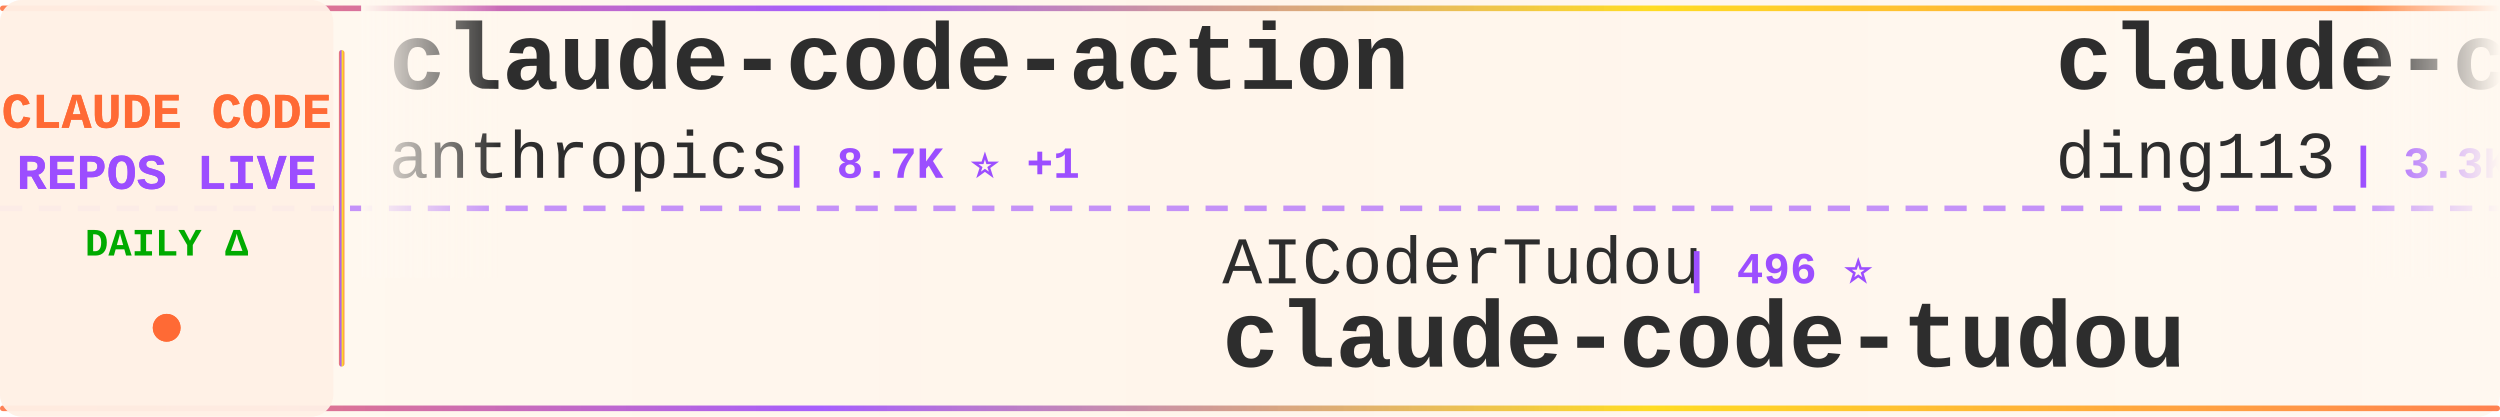
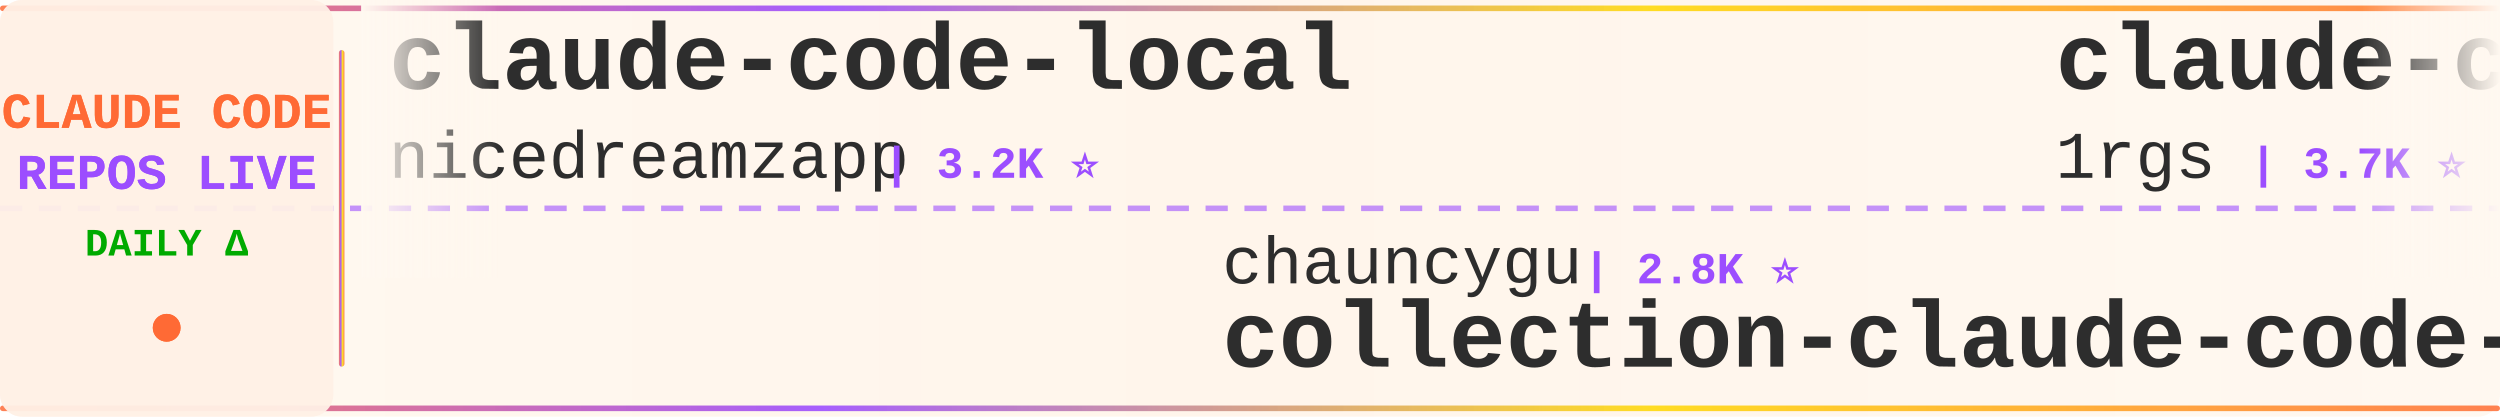
<svg xmlns="http://www.w3.org/2000/svg" width="900" height="150">
  <defs>
    <linearGradient id="tickerBg" x1="0%" y1="0%" x2="100%" y2="0%">
      <stop offset="0%" style="stop-color:#fff8f0;stop-opacity:0.98" />
      <stop offset="50%" style="stop-color:#fff5eb;stop-opacity:1" />
      <stop offset="100%" style="stop-color:#fff8f0;stop-opacity:0.98" />
    </linearGradient>
    <linearGradient id="borderGrad" x1="0%" y1="0%" x2="100%" y2="0%">
      <stop offset="0%" style="stop-color:#FF6B35;stop-opacity:0.85">
        <animate attributeName="stop-opacity" values="0.85;1;0.85" dur="2s" repeatCount="indefinite" />
      </stop>
      <stop offset="33%" style="stop-color:#9C4EFF;stop-opacity:0.9">
        <animate attributeName="stop-opacity" values="0.9;1;0.9" dur="2.2s" repeatCount="indefinite" />
      </stop>
      <stop offset="66%" style="stop-color:#FFD700;stop-opacity:0.85">
        <animate attributeName="stop-opacity" values="0.85;1;0.85" dur="1.8s" repeatCount="indefinite" />
      </stop>
      <stop offset="100%" style="stop-color:#FF6B35;stop-opacity:0.85">
        <animate attributeName="stop-opacity" values="0.85;1;0.85" dur="2s" repeatCount="indefinite" />
      </stop>
    </linearGradient>
    <filter id="textGlow">
      <feGaussianBlur stdDeviation="0.15" result="coloredBlur" />
      <feMerge>
        <feMergeNode in="coloredBlur" />
        <feMergeNode in="SourceGraphic" />
      </feMerge>
    </filter>
    <filter id="metricGlow">
      <feGaussianBlur stdDeviation="0.2" result="coloredBlur" />
      <feMerge>
        <feMergeNode in="coloredBlur" />
        <feMergeNode in="SourceGraphic" />
      </feMerge>
    </filter>
    <linearGradient id="leftFade" x1="0%" y1="0%" x2="100%" y2="0%">
      <stop offset="0%" style="stop-color:#fff8f0;stop-opacity:1" />
      <stop offset="100%" style="stop-color:#fff8f0;stop-opacity:0" />
    </linearGradient>
    <linearGradient id="rightFade" x1="0%" y1="0%" x2="100%" y2="0%">
      <stop offset="0%" style="stop-color:#fff8f0;stop-opacity:0" />
      <stop offset="100%" style="stop-color:#fff8f0;stop-opacity:1" />
    </linearGradient>
  </defs>
  <rect width="900" height="150" fill="url(#tickerBg)" rx="8" />
  <rect x="0" y="2" width="900" height="2" fill="url(#borderGrad)" rx="1" />
  <rect x="0" y="146" width="900" height="2" fill="url(#borderGrad)" rx="1" />
  <line x1="0" y1="75" x2="900" y2="75" stroke="#9C4EFF" stroke-width="2" stroke-dasharray="8 6" opacity="0.6" />
  <rect x="0" y="0" width="120" height="150" fill="#fff0e6" opacity="0.95" rx="8" />
  <text x="60" y="46" font-family="'Courier New', monospace" font-size="18" font-weight="bold" fill="#FF6B35" text-anchor="middle" filter="url(#textGlow)">
    CLAUDE CODE
  </text>
  <text x="60" y="68" font-family="'Courier New', monospace" font-size="18" font-weight="bold" fill="#9C4EFF" text-anchor="middle" filter="url(#textGlow)">
    REPOS LIVE
  </text>
  <text x="60" y="92" font-family="'Courier New', monospace" font-size="14" font-weight="bold" fill="#00aa00" text-anchor="middle">
    DAILY Δ
  </text>
  <circle cx="60" cy="118" r="5" fill="#FF6B35" filter="url(#metricGlow)">
    <animate attributeName="r" values="4;6;4" dur="1.5s" repeatCount="indefinite" />
    <animate attributeName="opacity" values="0.6;1;0.6" dur="1.5s" repeatCount="indefinite" />
  </circle>
  <rect x="122" y="18" width="2" height="114" fill="url(#borderGrad)" rx="1" />
  <clipPath id="tickerClip">
    <rect x="130" y="0" width="770" height="150" />
  </clipPath>
  <g clip-path="url(#tickerClip)">
    <g id="tickerItems">
      <animateTransform attributeName="transform" attributeType="XML" type="translate" from="0 0" to="-3000 0" dur="54s" repeatCount="indefinite" />
      <g transform="translate(0, 0)">
-         <text x="140" y="32" font-family="'Courier New', monospace" font-size="34" font-weight="bold" fill="#2d2d2d">claude-code-action</text>
-         <text x="140" y="64" font-family="'Courier New', monospace" font-size="24" font-weight="normal" fill="#2d2d2d" opacity="1.0">anthropics</text>
-         <text x="282" y="64" font-family="'Courier New', monospace" font-size="16" font-weight="bold" fill="#9C4EFF"> | 8.7K ⭐ +1</text>
+         <text x="140" y="32" font-family="'Courier New', monospace" font-size="34" font-weight="bold" fill="#2d2d2d">claude-code-local</text>
+         <text x="140" y="64" font-family="'Courier New', monospace" font-size="24" font-weight="normal" fill="#2d2d2d" opacity="1.0">nicedreamzapp</text>
+         <text x="318" y="64" font-family="'Courier New', monospace" font-size="16" font-weight="bold" fill="#9C4EFF"> | 3.2K ⭐</text>
      </g>
      <g transform="translate(300, 0)">
-         <text x="140" y="102" font-family="'Courier New', monospace" font-size="24" font-weight="normal" fill="#2d2d2d" opacity="1.0">AICoderTudou</text>
-         <text x="306" y="102" font-family="'Courier New', monospace" font-size="16" font-weight="bold" fill="#9C4EFF"> | 496 ⭐</text>
-         <text x="140" y="132" font-family="'Courier New', monospace" font-size="34" font-weight="bold" fill="#2d2d2d">claude-code-tudou</text>
+         <text x="140" y="102" font-family="'Courier New', monospace" font-size="24" font-weight="normal" fill="#2d2d2d" opacity="1.0">chauncygu</text>
+         <text x="270" y="102" font-family="'Courier New', monospace" font-size="16" font-weight="bold" fill="#9C4EFF"> | 2.8K ⭐</text>
+         <text x="140" y="132" font-family="'Courier New', monospace" font-size="34" font-weight="bold" fill="#2d2d2d">collection-claude-code-s...</text>
      </g>
      <g transform="translate(600, 0)">
+         <text x="140" y="32" font-family="'Courier New', monospace" font-size="34" font-weight="bold" fill="#2d2d2d">claude-code-proxy</text>
+         <text x="140" y="64" font-family="'Courier New', monospace" font-size="24" font-weight="normal" fill="#2d2d2d" opacity="1.0">1rgs</text>
+         <text x="210" y="64" font-family="'Courier New', monospace" font-size="16" font-weight="bold" fill="#9C4EFF"> | 3.7K ⭐</text>
+       </g>
+       <g transform="translate(900, 0)">
+         <text x="140" y="102" font-family="'Courier New', monospace" font-size="24" font-weight="normal" fill="#2d2d2d" opacity="1.0">Alishahryar1</text>
+         <text x="306" y="102" font-family="'Courier New', monospace" font-size="16" font-weight="bold" fill="#9C4EFF"> | 46.4K ⭐ +20</text>
+         <text x="140" y="132" font-family="'Courier New', monospace" font-size="34" font-weight="bold" fill="#2d2d2d">free-claude-code</text>
+       </g>
+       <g transform="translate(1200, 0)">
+         <text x="140" y="32" font-family="'Courier New', monospace" font-size="34" font-weight="bold" fill="#2d2d2d">claude-code-best-practic...</text>
+         <text x="140" y="64" font-family="'Courier New', monospace" font-size="24" font-weight="normal" fill="#2d2d2d" opacity="1.0">shanraisshan</text>
+         <text x="306" y="64" font-family="'Courier New', monospace" font-size="16" font-weight="bold" fill="#9C4EFF"> | 64.8K ⭐ +4</text>
+       </g>
+       <g transform="translate(1500, 0)">
+         <text x="140" y="102" font-family="'Courier New', monospace" font-size="24" font-weight="normal" fill="#2d2d2d" opacity="1.0">pedrohcgs</text>
+         <text x="270" y="102" font-family="'Courier New', monospace" font-size="16" font-weight="bold" fill="#9C4EFF"> | 1.5K ⭐</text>
+         <text x="140" y="132" font-family="'Courier New', monospace" font-size="34" font-weight="bold" fill="#2d2d2d">claude-code-my-workflow</text>
+       </g>
+       <g transform="translate(1800, 0)">
+         <text x="140" y="32" font-family="'Courier New', monospace" font-size="34" font-weight="bold" fill="#2d2d2d">claude-code-rust</text>
+         <text x="140" y="64" font-family="'Courier New', monospace" font-size="24" font-weight="normal" fill="#2d2d2d" opacity="1.0">lorryjovens-hub</text>
+         <text x="342" y="64" font-family="'Courier New', monospace" font-size="16" font-weight="bold" fill="#9C4EFF"> | 1.7K ⭐</text>
+       </g>
+       <g transform="translate(2100, 0)">
+         <text x="140" y="102" font-family="'Courier New', monospace" font-size="24" font-weight="normal" fill="#2d2d2d" opacity="1.0">Pimzino</text>
+         <text x="246" y="102" font-family="'Courier New', monospace" font-size="16" font-weight="bold" fill="#9C4EFF"> | 3.8K ⭐</text>
+         <text x="140" y="132" font-family="'Courier New', monospace" font-size="34" font-weight="bold" fill="#2d2d2d">claude-code-spec-workflo...</text>
+       </g>
+       <g transform="translate(2400, 0)">
        <text x="140" y="32" font-family="'Courier New', monospace" font-size="34" font-weight="bold" fill="#2d2d2d">claude-code-hub</text>
        <text x="140" y="64" font-family="'Courier New', monospace" font-size="24" font-weight="normal" fill="#2d2d2d" opacity="1.0">ding113</text>
        <text x="246" y="64" font-family="'Courier New', monospace" font-size="16" font-weight="bold" fill="#9C4EFF"> | 3.3K ⭐</text>
      </g>
-       <g transform="translate(900, 0)">
-         <text x="140" y="102" font-family="'Courier New', monospace" font-size="24" font-weight="normal" fill="#2d2d2d" opacity="1.0">Cranot</text>
-         <text x="234" y="102" font-family="'Courier New', monospace" font-size="16" font-weight="bold" fill="#9C4EFF"> | 2.9K ⭐ -1</text>
-         <text x="140" y="132" font-family="'Courier New', monospace" font-size="34" font-weight="bold" fill="#2d2d2d">claude-code-guide</text>
-       </g>
-       <g transform="translate(1200, 0)">
-         <text x="140" y="32" font-family="'Courier New', monospace" font-size="34" font-weight="bold" fill="#2d2d2d">claude-code-router</text>
-         <text x="140" y="64" font-family="'Courier New', monospace" font-size="24" font-weight="normal" fill="#2d2d2d" opacity="1.0">musistudio</text>
-         <text x="282" y="64" font-family="'Courier New', monospace" font-size="16" font-weight="bold" fill="#9C4EFF"> | 36.8K ⭐ +5</text>
-       </g>
-       <g transform="translate(1500, 0)">
-         <text x="140" y="102" font-family="'Courier New', monospace" font-size="24" font-weight="normal" fill="#2d2d2d" opacity="1.0">fazxes</text>
-         <text x="234" y="102" font-family="'Courier New', monospace" font-size="16" font-weight="bold" fill="#9C4EFF"> | 231 ⭐</text>
-         <text x="140" y="132" font-family="'Courier New', monospace" font-size="34" font-weight="bold" fill="#2d2d2d">Claude-code</text>
-       </g>
-       <g transform="translate(1800, 0)">
-         <text x="140" y="32" font-family="'Courier New', monospace" font-size="34" font-weight="bold" fill="#2d2d2d">claude-code-engineering</text>
-         <text x="140" y="64" font-family="'Courier New', monospace" font-size="24" font-weight="normal" fill="#2d2d2d" opacity="1.0">huangjia2019</text>
-         <text x="306" y="64" font-family="'Courier New', monospace" font-size="16" font-weight="bold" fill="#9C4EFF"> | 1.1K ⭐</text>
-       </g>
-       <g transform="translate(2100, 0)">
-         <text x="140" y="102" font-family="'Courier New', monospace" font-size="24" font-weight="normal" fill="#2d2d2d" opacity="1.0">Alishahryar1</text>
-         <text x="306" y="102" font-family="'Courier New', monospace" font-size="16" font-weight="bold" fill="#9C4EFF"> | 46.4K ⭐ +21</text>
-         <text x="140" y="132" font-family="'Courier New', monospace" font-size="34" font-weight="bold" fill="#2d2d2d">free-claude-code</text>
-       </g>
-       <g transform="translate(2400, 0)">
-         <text x="140" y="32" font-family="'Courier New', monospace" font-size="34" font-weight="bold" fill="#2d2d2d">collection-claude-code-s...</text>
-         <text x="140" y="64" font-family="'Courier New', monospace" font-size="24" font-weight="normal" fill="#2d2d2d" opacity="1.0">chauncygu</text>
-         <text x="270" y="64" font-family="'Courier New', monospace" font-size="16" font-weight="bold" fill="#9C4EFF"> | 2.8K ⭐</text>
-       </g>
      <g transform="translate(2700, 0)">
-         <text x="140" y="102" font-family="'Courier New', monospace" font-size="24" font-weight="normal" fill="#2d2d2d" opacity="1.0">OneRedOak</text>
-         <text x="270" y="102" font-family="'Courier New', monospace" font-size="16" font-weight="bold" fill="#9C4EFF"> | 3.9K ⭐</text>
-         <text x="140" y="132" font-family="'Courier New', monospace" font-size="34" font-weight="bold" fill="#2d2d2d">claude-code-workflows</text>
+         <text x="140" y="102" font-family="'Courier New', monospace" font-size="24" font-weight="normal" fill="#2d2d2d" opacity="1.0">disler</text>
+         <text x="234" y="102" font-family="'Courier New', monospace" font-size="16" font-weight="bold" fill="#9C4EFF"> | 3.9K ⭐</text>
+         <text x="140" y="132" font-family="'Courier New', monospace" font-size="34" font-weight="bold" fill="#2d2d2d">claude-code-hooks-master...</text>
      </g>
      <g transform="translate(3000, 0)">
-         <text x="140" y="32" font-family="'Courier New', monospace" font-size="34" font-weight="bold" fill="#2d2d2d">claude-code-action</text>
-         <text x="140" y="64" font-family="'Courier New', monospace" font-size="24" font-weight="normal" fill="#2d2d2d" opacity="1.0">anthropics</text>
-         <text x="282" y="64" font-family="'Courier New', monospace" font-size="16" font-weight="bold" fill="#9C4EFF"> | 8.7K ⭐ +1</text>
+         <text x="140" y="32" font-family="'Courier New', monospace" font-size="34" font-weight="bold" fill="#2d2d2d">claude-code-local</text>
+         <text x="140" y="64" font-family="'Courier New', monospace" font-size="24" font-weight="normal" fill="#2d2d2d" opacity="1.0">nicedreamzapp</text>
+         <text x="318" y="64" font-family="'Courier New', monospace" font-size="16" font-weight="bold" fill="#9C4EFF"> | 3.2K ⭐</text>
      </g>
      <g transform="translate(3300, 0)">
-         <text x="140" y="102" font-family="'Courier New', monospace" font-size="24" font-weight="normal" fill="#2d2d2d" opacity="1.0">AICoderTudou</text>
-         <text x="306" y="102" font-family="'Courier New', monospace" font-size="16" font-weight="bold" fill="#9C4EFF"> | 496 ⭐</text>
-         <text x="140" y="132" font-family="'Courier New', monospace" font-size="34" font-weight="bold" fill="#2d2d2d">claude-code-tudou</text>
+         <text x="140" y="102" font-family="'Courier New', monospace" font-size="24" font-weight="normal" fill="#2d2d2d" opacity="1.0">chauncygu</text>
+         <text x="270" y="102" font-family="'Courier New', monospace" font-size="16" font-weight="bold" fill="#9C4EFF"> | 2.8K ⭐</text>
+         <text x="140" y="132" font-family="'Courier New', monospace" font-size="34" font-weight="bold" fill="#2d2d2d">collection-claude-code-s...</text>
      </g>
      <g transform="translate(3600, 0)">
-         <text x="140" y="32" font-family="'Courier New', monospace" font-size="34" font-weight="bold" fill="#2d2d2d">claude-code-hub</text>
-         <text x="140" y="64" font-family="'Courier New', monospace" font-size="24" font-weight="normal" fill="#2d2d2d" opacity="1.0">ding113</text>
-         <text x="246" y="64" font-family="'Courier New', monospace" font-size="16" font-weight="bold" fill="#9C4EFF"> | 3.3K ⭐</text>
+         <text x="140" y="32" font-family="'Courier New', monospace" font-size="34" font-weight="bold" fill="#2d2d2d">claude-code-proxy</text>
+         <text x="140" y="64" font-family="'Courier New', monospace" font-size="24" font-weight="normal" fill="#2d2d2d" opacity="1.0">1rgs</text>
+         <text x="210" y="64" font-family="'Courier New', monospace" font-size="16" font-weight="bold" fill="#9C4EFF"> | 3.7K ⭐</text>
      </g>
      <g transform="translate(3900, 0)">
-         <text x="140" y="102" font-family="'Courier New', monospace" font-size="24" font-weight="normal" fill="#2d2d2d" opacity="1.0">Cranot</text>
-         <text x="234" y="102" font-family="'Courier New', monospace" font-size="16" font-weight="bold" fill="#9C4EFF"> | 2.9K ⭐ -1</text>
-         <text x="140" y="132" font-family="'Courier New', monospace" font-size="34" font-weight="bold" fill="#2d2d2d">claude-code-guide</text>
+         <text x="140" y="102" font-family="'Courier New', monospace" font-size="24" font-weight="normal" fill="#2d2d2d" opacity="1.0">Alishahryar1</text>
+         <text x="306" y="102" font-family="'Courier New', monospace" font-size="16" font-weight="bold" fill="#9C4EFF"> | 46.4K ⭐ +20</text>
+         <text x="140" y="132" font-family="'Courier New', monospace" font-size="34" font-weight="bold" fill="#2d2d2d">free-claude-code</text>
      </g>
    </g>
  </g>
  <rect x="130" y="0" width="50" height="100" fill="url(#leftFade)" />
  <rect x="850" y="0" width="50" height="100" fill="url(#rightFade)" />
</svg>
